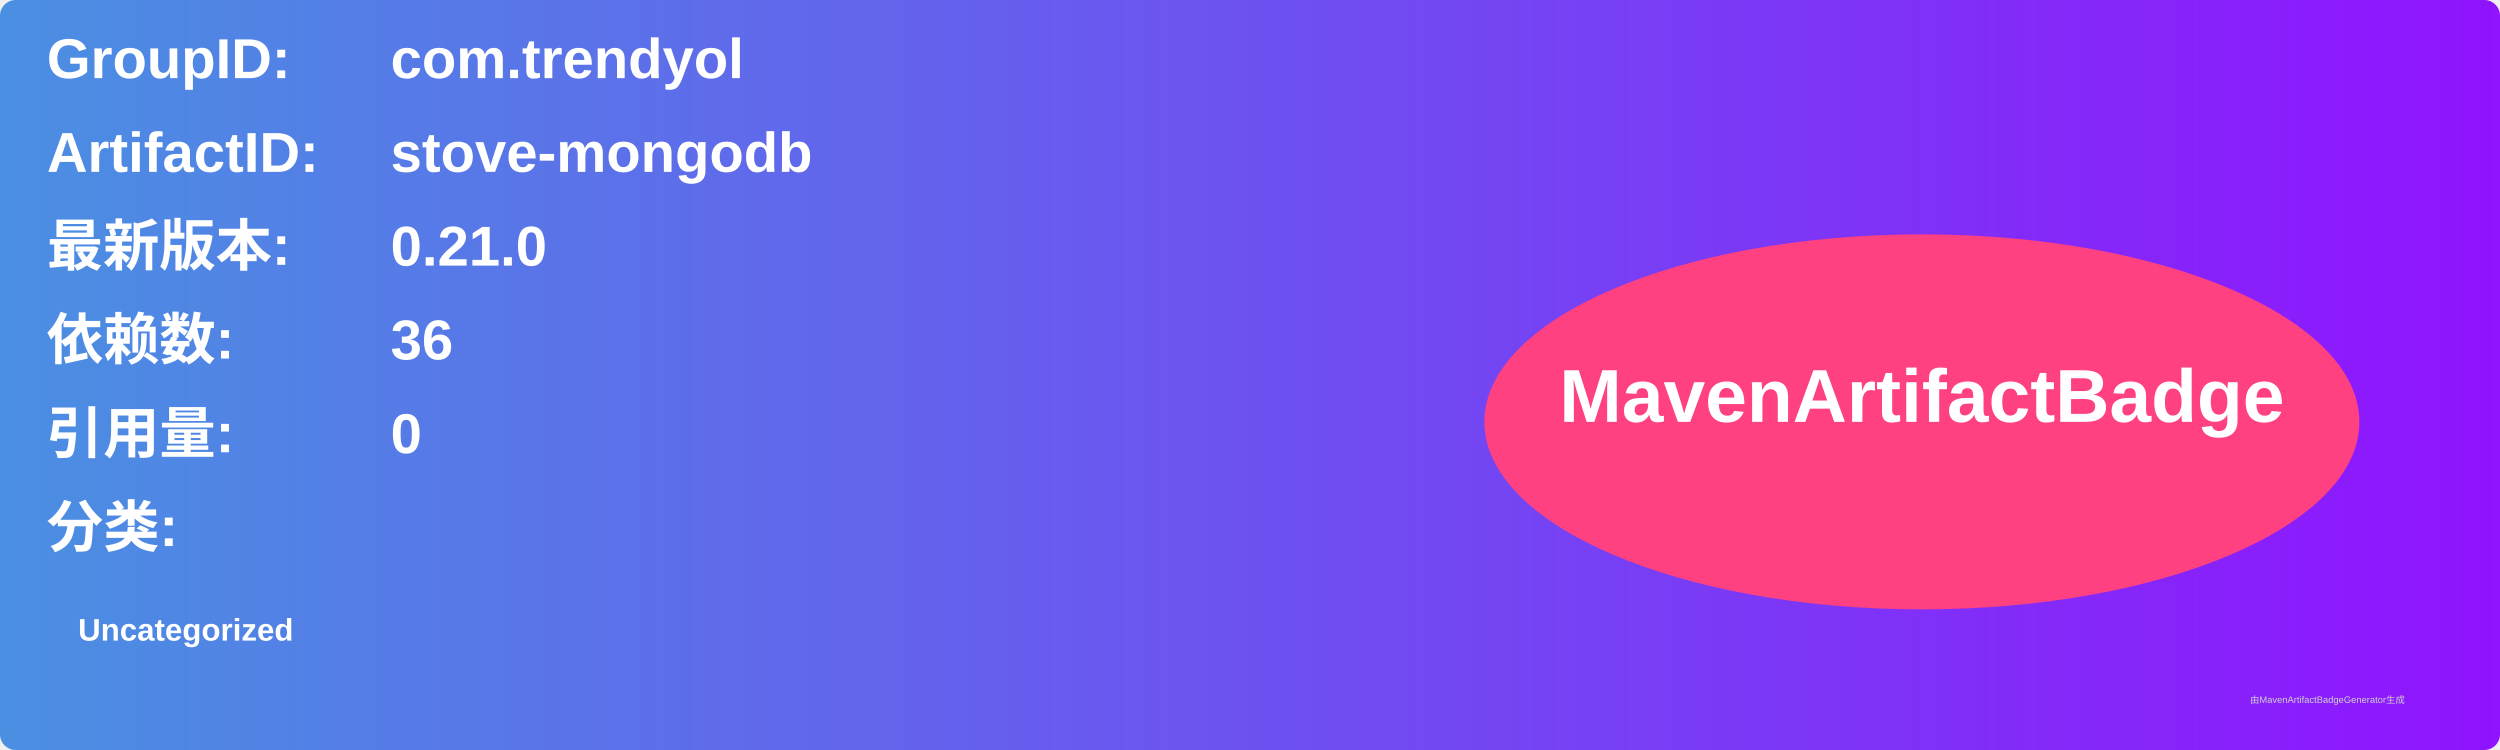
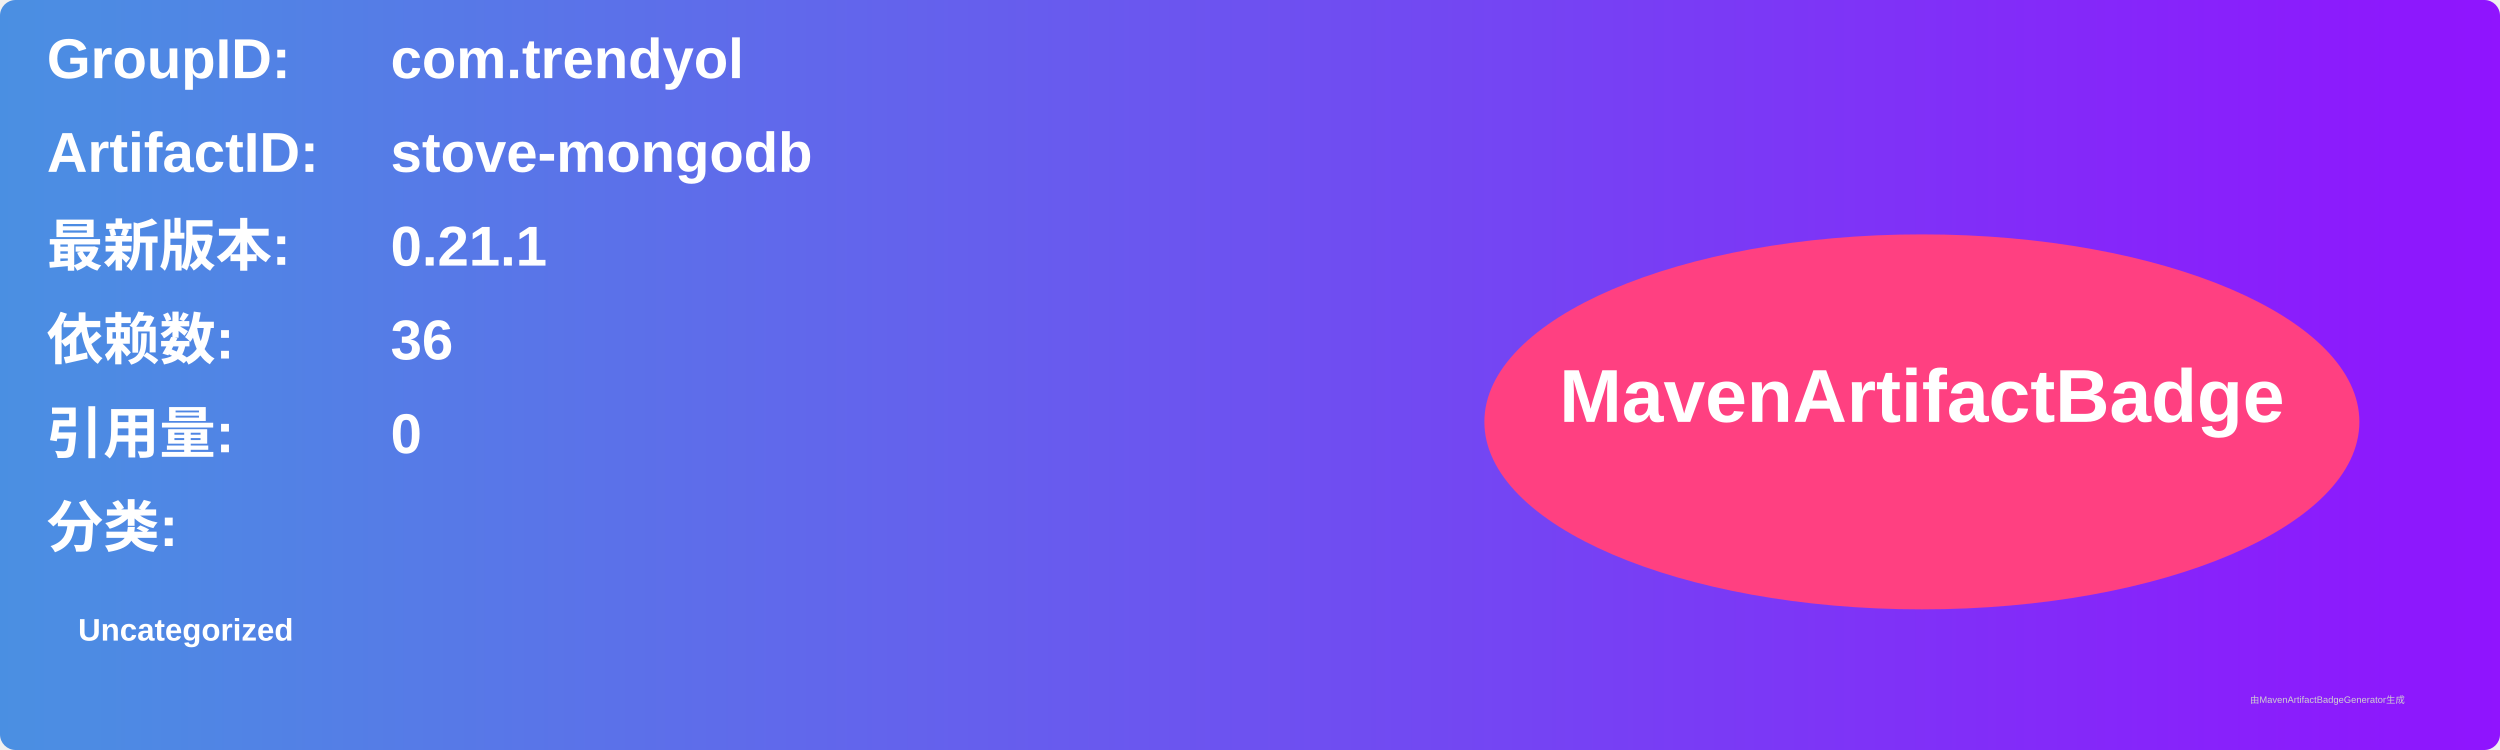
<svg xmlns="http://www.w3.org/2000/svg" width="800" height="240" viewBox="0 0 800 240">
  <linearGradient id="grad" x1="0%" y1="0%" x2="100%" y2="0%">
    <stop offset="0%" stop-color="#4a90e2" />
    <stop offset="100%" stop-color="#9013fe" />
  </linearGradient>
  <rect width="100%" height="100%" rx="5" ry="5" fill="url(#grad)" />
  <g transform="translate(15, 15)">
    <text x="0" y="10" font-family="Arial" font-size="18" fill="white" font-weight="bold" width="260">GroupID:</text>
    <text x="110" y="10" font-family="Arial" font-size="18" fill="white" font-weight="bold" width="460">com.trendyol</text>
    <text x="0" y="40" font-family="Arial" font-size="18" fill="white" font-weight="bold" width="260">ArtifactID:</text>
    <text x="110" y="40" font-family="Arial" font-size="18" fill="white" font-weight="bold" width="460">stove-mongodb</text>
    <text x="0" y="70" font-family="Arial" font-size="18" fill="white" font-weight="bold">最新版本:</text>
    <text x="110" y="70" font-family="Arial" font-size="18" fill="white" font-weight="bold">
-       <tspan font-weight="bold">0.21.0</tspan>
+       <tspan font-weight="bold">0.21.1</tspan>
    </text>
    <text x="0" y="100" font-family="Arial" font-size="18" fill="white" font-weight="bold">依赖数: </text>
    <text x="110" y="100" font-family="Arial" font-size="18" fill="white">
      <tspan font-weight="bold">36</tspan>
    </text>
    <text x="0" y="130" font-family="Arial" font-size="18" fill="white" font-weight="bold">引用量: </text>
    <text x="110" y="130" font-family="Arial" font-size="18" fill="white">
      <tspan font-weight="bold">0</tspan>
    </text>
    <text x="0" y="160" font-family="Arial" font-size="18" fill="white" font-weight="bold">分类:</text>
    <text x="10" y="190" font-family="Arial" font-size="10" fill="white">
      <tspan font-weight="bold">Uncategorized</tspan>
    </text>
    <ellipse cx="600" cy="120" rx="140" ry="60" fill="#ff4081" />
    <text x="600" y="120" text-anchor="middle" font-family="Arial" font-size="24" fill="white" font-weight="bold">MavenArtifactBadge</text>
  </g>
  <text x="720" y="225" font-family="Arial" font-size="3" fill="#d0d0d0">由MavenArtifactBadgeGenerator生成</text>
</svg>
